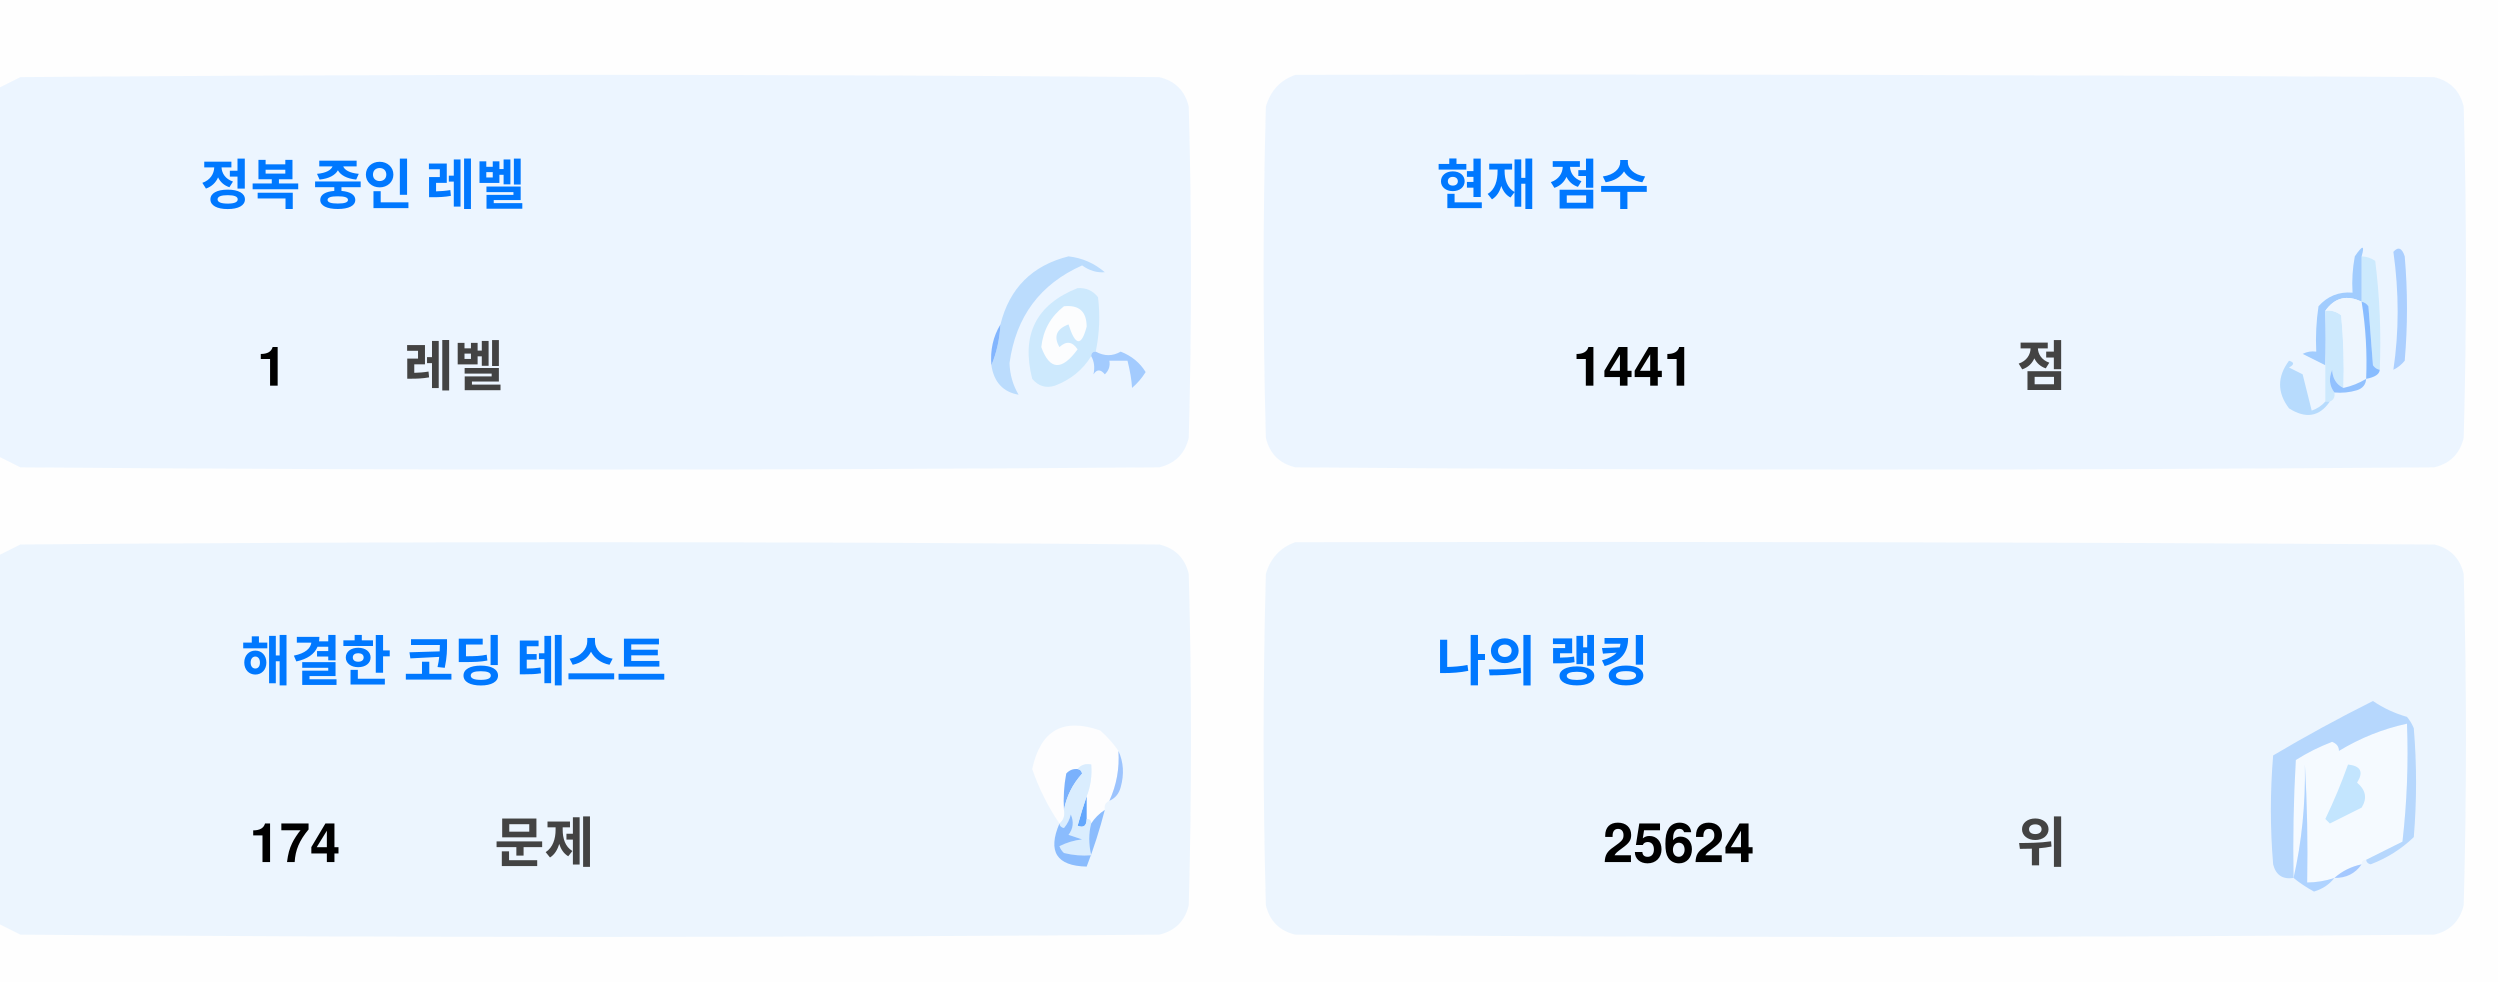
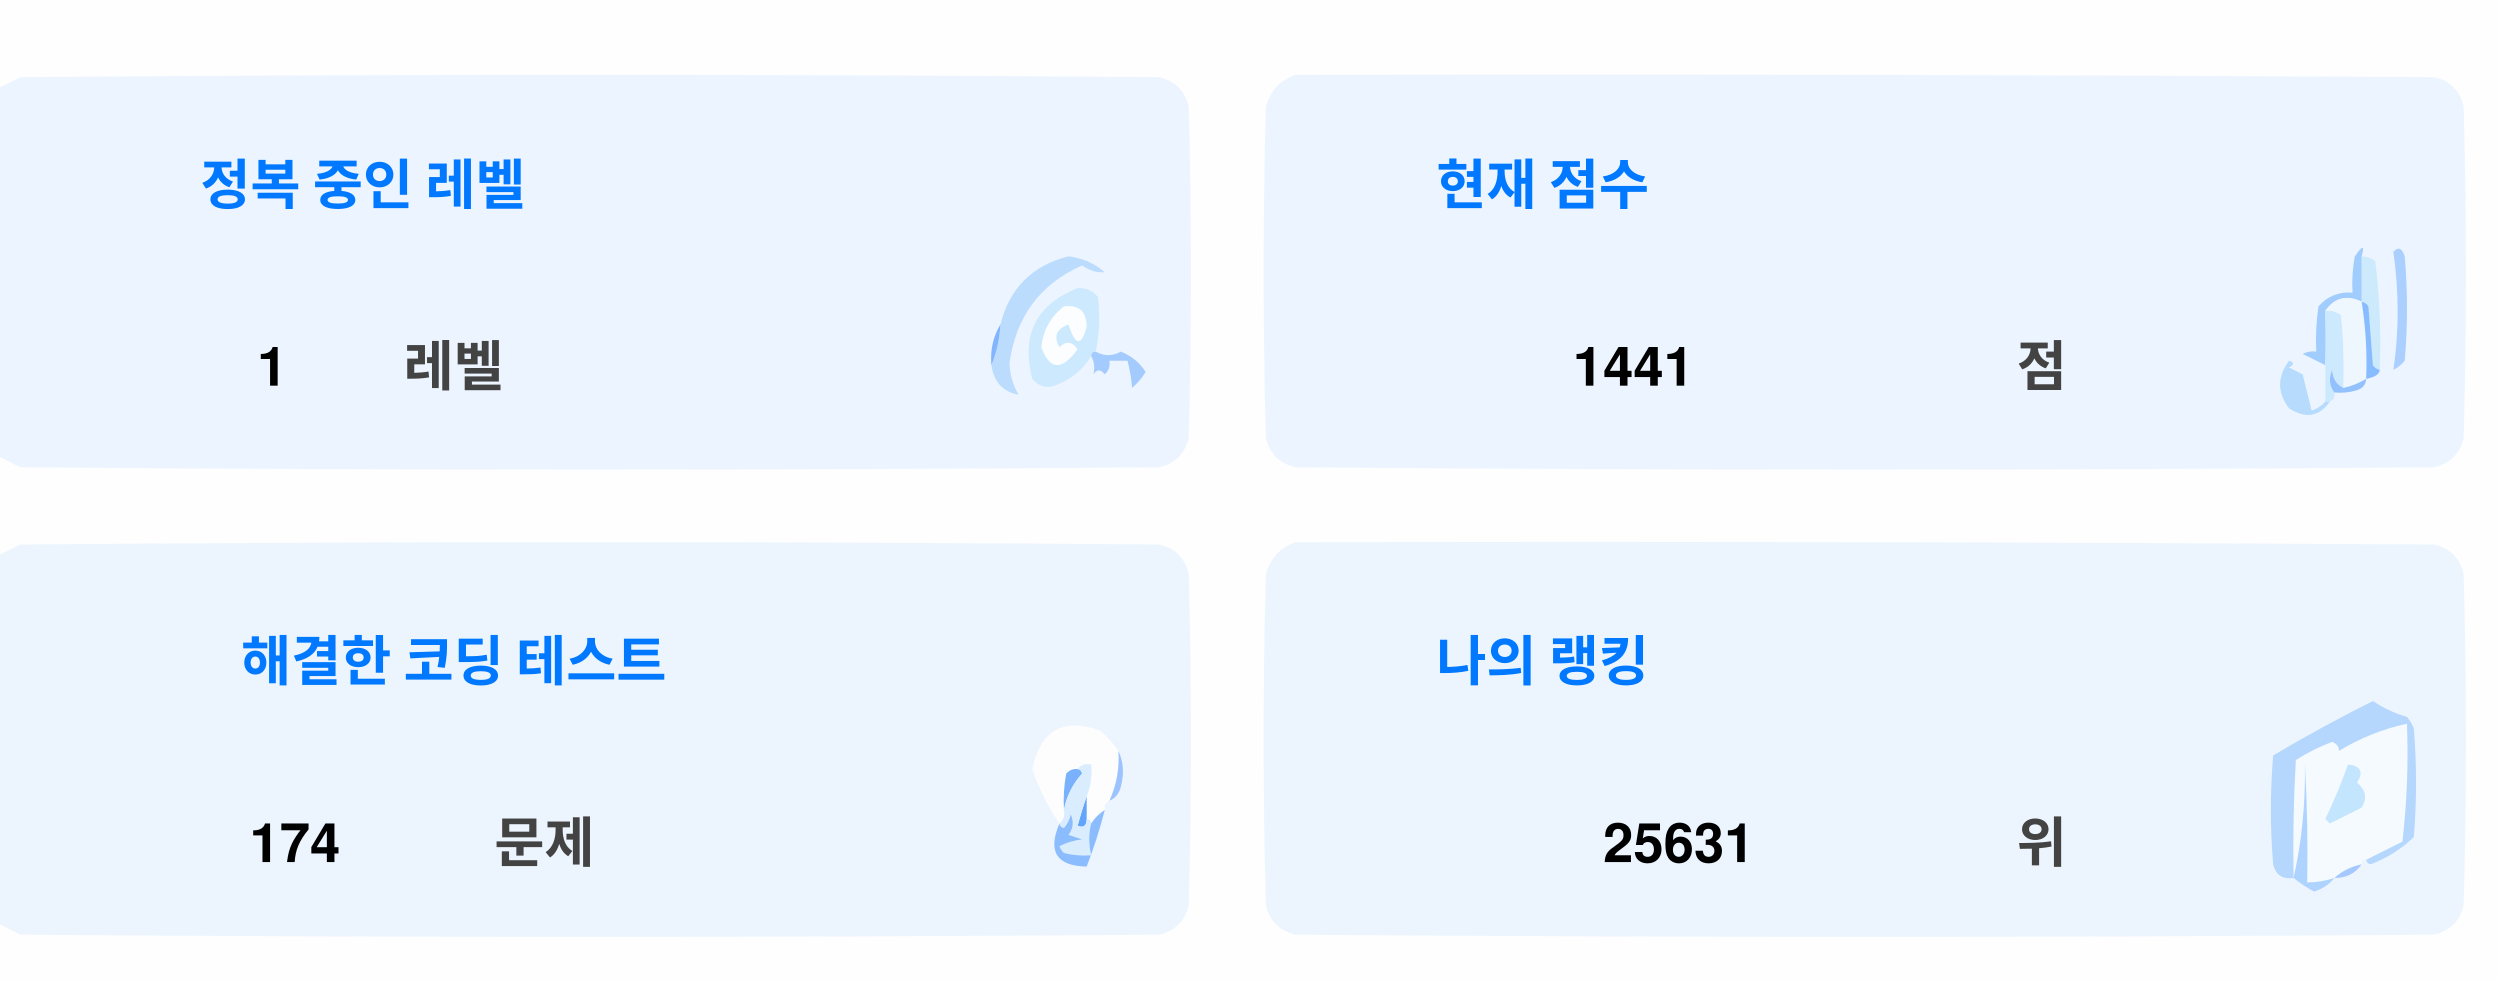
<svg xmlns="http://www.w3.org/2000/svg" version="1.1" width="551px" height="217px" style="shape-rendering:geometricPrecision; text-rendering:geometricPrecision; image-rendering:optimizeQuality; fill-rule:evenodd; clip-rule:evenodd">
  <style>.title {fill: #434343;font-size: 1rem;line-height: 1.5rem;font-weight: bold;font-family: -apple-system, BlinkMacSystemFont, Segoe UI, Helvetica, Arial, sans-serif, Apple Color Emoji, Segoe UI Emoji;}.desc {fill: #434343;font-size: 2.5rem;font-weight: bold;line-height: 1.5rem;font-family: -apple-system, BlinkMacSystemFont, Segoe UI, Helvetica, Arial, sans-serif, Apple Color Emoji, Segoe UI Emoji;}.desc-2 {fill: #434343;font-size: 1rem;font-weight: bold;line-height: 1.5rem;font-family: -apple-system, BlinkMacSystemFont, Segoe UI, Helvetica, Arial, sans-serif, Apple Color Emoji, Segoe UI Emoji;}.text, .desc {animation: twinkling 4s ease-in-out infinite;}@keyframes twinkling {40% { opacity: 1; }50% { opacity: 0.5; }60% { opacity: 1; }70% { opacity: 0.5; }80% { opacity: 1; }}</style>
  <g>
    <path style="opacity:1" fill="#fefefe" d="M -0.5,-0.5 C 183.167,-0.5 366.833,-0.5 550.5,-0.5C 550.5,71.833 550.5,144.167 550.5,216.5C 366.833,216.5 183.167,216.5 -0.5,216.5C -0.5,212.167 -0.5,207.833 -0.5,203.5C 1.14,204.32 2.807,205.153 4.5,206C 88.167,206.667 171.833,206.667 255.5,206C 259,205.167 261.167,203 262,199.5C 262.667,175.167 262.667,150.833 262,126.5C 261.167,123 259,120.833 255.5,120C 171.833,119.333 88.167,119.333 4.5,120C 2.807,120.847 1.14,121.68 -0.5,122.5C -0.5,115.167 -0.5,107.833 -0.5,100.5C 1.14,101.32 2.807,102.153 4.5,103C 88.167,103.667 171.833,103.667 255.5,103C 259,102.167 261.167,100 262,96.5C 262.667,72.167 262.667,47.833 262,23.5C 261.167,20 259,17.833 255.5,17C 171.833,16.333 88.167,16.333 4.5,17C 2.807,17.847 1.14,18.68 -0.5,19.5C -0.5,12.833 -0.5,6.167 -0.5,-0.5 Z" />
  </g>
  <g>
    <path style="opacity:1" fill="#ecf5ff" d="M -0.5,100.5 C -0.5,73.5 -0.5,46.5 -0.5,19.5C 1.14,18.68 2.807,17.847 4.5,17C 88.167,16.333 171.833,16.333 255.5,17C 259,17.833 261.167,20 262,23.5C 262.667,47.833 262.667,72.167 262,96.5C 261.167,100 259,102.167 255.5,103C 171.833,103.667 88.167,103.667 4.5,103C 2.807,102.153 1.14,101.32 -0.5,100.5 Z" />
  </g>
  <g>
    <path style="opacity:1" fill="#ecf5ff" d="M 285.5,16.5 C 369.167,16.333 452.834,16.5 536.5,17C 540,17.833 542.167,20 543,23.5C 543.667,47.833 543.667,72.167 543,96.5C 542.167,100 540,102.167 536.5,103C 452.833,103.667 369.167,103.667 285.5,103C 282,102.167 279.833,100 279,96.5C 278.333,72.167 278.333,47.833 279,23.5C 280.018,19.985 282.185,17.652 285.5,16.5 Z" />
  </g>
  <g>
    <path style="opacity:1" fill="#cdeafd" d="M 520.5,56.5 C 521.583,56.539 522.583,56.873 523.5,57.5C 524.498,65.472 524.831,73.472 524.5,81.5C 523.883,81.389 523.383,81.056 523,80.5C 522.667,76.167 522.333,71.833 522,67.5C 521.617,66.944 521.117,66.611 520.5,66.5C 520.5,63.167 520.5,59.833 520.5,56.5 Z" />
  </g>
  <g>
    <path style="opacity:1" fill="#abcfff" d="M 527.5,55.5 C 528.566,54.308 529.399,54.641 530,56.5C 530.667,64.167 530.667,71.833 530,79.5C 529.311,80.357 528.478,81.023 527.5,81.5C 528.758,73.08 528.758,64.414 527.5,55.5 Z" />
  </g>
  <g>
    <path style="opacity:1" fill="#bbdcfd" d="M 218.5,80.5 C 219.657,77.727 220.324,74.727 220.5,71.5C 222.49,63.51 227.49,58.51 235.5,56.5C 238.528,56.847 241.194,58.014 243.5,60C 241.744,60.141 240.078,59.641 238.5,58.5C 229.247,62.607 223.914,69.773 222.5,80C 222.565,82.526 223.232,84.859 224.5,87C 221.07,86.397 219.07,84.231 218.5,80.5 Z" />
  </g>
  <g>
    <path style="opacity:1" fill="#cde9fd" d="M 241.5,77.5 C 240.833,77.5 240.5,77.833 240.5,78.5C 238.628,81.529 235.961,83.695 232.5,85C 230.536,85.624 228.869,85.124 227.5,83.5C 225.021,73.791 228.354,67.124 237.5,63.5C 239.374,63.39 240.874,64.056 242,65.5C 242.497,69.524 242.331,73.524 241.5,77.5 Z" />
  </g>
  <g>
    <path style="opacity:1" fill="#fcfdfe" d="M 234.5,67.5 C 237.826,67.162 239.493,68.662 239.5,72C 238.334,76.434 237,76.267 235.5,71.5C 232.832,72.515 232.166,74.182 233.5,76.5C 235.017,75.089 236.351,75.256 237.5,77C 234.006,81.771 231.34,81.605 229.5,76.5C 229.904,72.771 231.571,69.771 234.5,67.5 Z" />
  </g>
  <g>
    <path style="opacity:1" fill="#a1ccfe" d="M 520.5,56.5 C 520.5,59.833 520.5,63.167 520.5,66.5C 517.238,64.922 514.572,65.589 512.5,68.5C 512.617,72.81 512.617,76.81 512.5,80.5C 510.86,79.68 509.193,78.847 507.5,78C 508.448,77.517 509.448,77.35 510.5,77.5C 510.335,74.15 510.502,70.817 511,67.5C 512.995,65.253 515.495,64.253 518.5,64.5C 518.336,61.813 518.503,59.146 519,56.5C 520.731,53.969 521.231,53.969 520.5,56.5 Z" />
  </g>
  <g>
    <path style="opacity:1" fill="#cde9fd" d="M 512.5,68.5 C 513.822,68.33 514.989,68.663 516,69.5C 516.499,74.823 516.666,80.156 516.5,85.5C 514.955,84.77 514.122,83.437 514,81.5C 513.22,83.387 513.387,85.054 514.5,86.5C 514.672,87.492 514.338,88.158 513.5,88.5C 513.167,88.5 512.833,88.5 512.5,88.5C 512.5,85.833 512.5,83.167 512.5,80.5C 512.617,76.81 512.617,72.81 512.5,68.5 Z" />
  </g>
  <g>
    <path style="opacity:1" fill="#eef6fe" d="M 520.5,66.5 C 521.407,72.106 521.74,77.773 521.5,83.5C 519.95,84.441 518.284,85.108 516.5,85.5C 516.666,80.156 516.499,74.823 516,69.5C 514.989,68.663 513.822,68.33 512.5,68.5C 514.572,65.589 517.238,64.922 520.5,66.5 Z" />
  </g>
  <g>
    <path style="opacity:1" fill="#88bcff" d="M 520.5,66.5 C 521.117,66.611 521.617,66.944 522,67.5C 522.333,71.833 522.667,76.167 523,80.5C 523.383,81.056 523.883,81.389 524.5,81.5C 524.445,82.469 523.445,83.136 521.5,83.5C 521.74,77.773 521.407,72.106 520.5,66.5 Z" />
  </g>
  <g>
    <path style="opacity:1" fill="#82b5fe" d="M 220.5,71.5 C 220.324,74.727 219.657,77.727 218.5,80.5C 218.215,77.171 218.882,74.171 220.5,71.5 Z" />
  </g>
  <g>
    <path style="opacity:1" fill="#a3cbfe" d="M 240.5,78.5 C 240.5,77.833 240.833,77.5 241.5,77.5C 243.391,78.536 245.224,78.536 247,77.5C 249.391,78.429 251.225,79.929 252.5,82C 251.681,83.319 250.681,84.486 249.5,85.5C 249.409,83.777 249.075,81.777 248.5,79.5C 247.167,79.5 245.833,79.5 244.5,79.5C 244.719,80.675 244.386,81.675 243.5,82.5C 242.575,81.359 241.741,81.359 241,82.5C 241.331,80.981 241.164,79.648 240.5,78.5 Z" />
  </g>
  <g>
    <path style="opacity:1" fill="#b7dbfd" d="M 512.5,88.5 C 512.833,88.5 513.167,88.5 513.5,88.5C 511.199,91.857 508.199,92.357 504.5,90C 501.872,86.535 501.872,83.035 504.5,79.5C 505.696,79.846 505.696,80.346 504.5,81C 505.5,81.5 506.5,82 507.5,82.5C 508.167,85.167 508.833,87.833 509.5,90.5C 510.739,90.058 511.739,89.391 512.5,88.5 Z" />
  </g>
  <g>
    <path style="opacity:1" fill="#92c1fe" d="M 516.5,85.5 C 518.284,85.108 519.95,84.441 521.5,83.5C 521.423,84.75 520.756,85.583 519.5,86C 517.866,86.493 516.199,86.66 514.5,86.5C 513.387,85.054 513.22,83.387 514,81.5C 514.122,83.437 514.955,84.77 516.5,85.5 Z" />
  </g>
  <g>
    <path style="opacity:1" fill="#ecf5fe" d="M -0.5,203.5 C -0.5,176.5 -0.5,149.5 -0.5,122.5C 1.14,121.68 2.807,120.847 4.5,120C 88.167,119.333 171.833,119.333 255.5,120C 259,120.833 261.167,123 262,126.5C 262.667,150.833 262.667,175.167 262,199.5C 261.167,203 259,205.167 255.5,206C 171.833,206.667 88.167,206.667 4.5,206C 2.807,205.153 1.14,204.32 -0.5,203.5 Z" />
  </g>
  <g>
    <path style="opacity:1" fill="#ecf5fe" d="M 285.5,119.5 C 369.167,119.333 452.834,119.5 536.5,120C 540,120.833 542.167,123 543,126.5C 543.667,150.833 543.667,175.167 543,199.5C 542.167,203 540,205.167 536.5,206C 452.833,206.667 369.167,206.667 285.5,206C 282,205.167 279.833,203 279,199.5C 278.333,175.167 278.333,150.833 279,126.5C 280.018,122.985 282.185,120.652 285.5,119.5 Z" />
  </g>
  <g>
    <path style="opacity:1" fill="#fdfdfe" d="M 246.5,165.5 C 246.758,169.367 246.092,173.034 244.5,176.5C 243.662,176.842 243.328,177.508 243.5,178.5C 242.272,179.306 241.272,180.306 240.5,181.5C 240.5,180.833 240.167,180.5 239.5,180.5C 239.5,178.833 239.5,177.167 239.5,175.5C 240.369,173.283 240.702,170.95 240.5,168.5C 239.209,168.263 238.209,168.596 237.5,169.5C 236.504,169.414 235.671,169.748 235,170.5C 234.503,173.146 234.336,175.813 234.5,178.5C 234.737,179.791 234.404,180.791 233.5,181.5C 230.986,177.806 228.986,173.806 227.5,169.5C 229.309,160.957 234.309,158.124 242.5,161C 244.07,162.397 245.404,163.897 246.5,165.5 Z" />
  </g>
  <g>
    <path style="opacity:1" fill="#f5faff" d="M 521.5,189.5 C 520.833,189.5 520.5,189.833 520.5,190.5C 518.181,190.992 516.181,191.992 514.5,193.5C 512.565,194.15 510.565,194.483 508.5,194.5C 508.666,185.827 508.5,177.16 508,168.5C 508.141,177.227 507.308,185.56 505.5,193.5C 505.334,184.827 505.5,176.16 506,167.5C 508.527,165.903 511.194,164.57 514,163.5C 515.011,163.892 515.511,164.559 515.5,165.5C 520.21,162.641 525.21,160.641 530.5,159.5C 530.831,168.192 530.498,176.859 529.5,185.5C 526.807,186.847 524.14,188.18 521.5,189.5 Z" />
  </g>
  <g>
    <path style="opacity:1" fill="#b6d7fd" d="M 521.5,189.5 C 524.14,188.18 526.807,186.847 529.5,185.5C 530.498,176.859 530.831,168.192 530.5,159.5C 525.21,160.641 520.21,162.641 515.5,165.5C 515.511,164.559 515.011,163.892 514,163.5C 511.194,164.57 508.527,165.903 506,167.5C 505.5,176.16 505.334,184.827 505.5,193.5C 503.089,193.863 501.589,192.863 501,190.5C 500.333,182.5 500.333,174.5 501,166.5C 508.173,162.246 515.507,158.246 523,154.5C 525.304,156.068 527.804,157.235 530.5,158C 531.126,158.75 531.626,159.584 532,160.5C 532.667,168.5 532.667,176.5 532,184.5C 529.292,187.111 526.125,189.111 522.5,190.5C 521.893,190.376 521.56,190.043 521.5,189.5 Z" />
  </g>
  <g>
    <path style="opacity:1" fill="#c3e5fe" d="M 517.5,168.5 C 520.317,168.801 520.984,170.134 519.5,172.5C 521.439,174.122 521.772,175.956 520.5,178C 518.167,179.167 515.833,180.333 513.5,181.5C 513.167,181.167 512.833,180.833 512.5,180.5C 514.414,176.515 516.081,172.515 517.5,168.5 Z" />
  </g>
  <g>
    <path style="opacity:1" fill="#7ab1fc" d="M 237.5,169.5 C 238.043,169.56 238.376,169.893 238.5,170.5C 236.395,172.836 235.062,175.503 234.5,178.5C 234.336,175.813 234.503,173.146 235,170.5C 235.671,169.748 236.504,169.414 237.5,169.5 Z" />
  </g>
  <g>
    <path style="opacity:1" fill="#afd3ff" d="M 514.5,193.5 C 513.378,194.947 511.878,195.947 510,196.5C 508.348,195.601 506.848,194.601 505.5,193.5C 507.308,185.56 508.141,177.227 508,168.5C 508.5,177.16 508.666,185.827 508.5,194.5C 510.565,194.483 512.565,194.15 514.5,193.5 Z" />
  </g>
  <g>
    <path style="opacity:1" fill="#9cc3fd" d="M 246.5,165.5 C 247.634,167.966 247.801,170.633 247,173.5C 246.623,174.942 245.79,175.942 244.5,176.5C 246.092,173.034 246.758,169.367 246.5,165.5 Z" />
  </g>
  <g>
    <path style="opacity:1" fill="#62a6fc" d="M 239.5,175.5 C 239.5,177.167 239.5,178.833 239.5,180.5C 239.483,182.028 238.816,182.528 237.5,182C 238.117,179.723 238.784,177.556 239.5,175.5 Z" />
  </g>
  <g>
    <path style="opacity:1" fill="#daedfe" d="M 237.5,169.5 C 238.209,168.596 239.209,168.263 240.5,168.5C 240.702,170.95 240.369,173.283 239.5,175.5C 238.784,177.556 238.117,179.723 237.5,182C 238.816,182.528 239.483,182.028 239.5,180.5C 240.167,180.5 240.5,180.833 240.5,181.5C 239.918,183.669 239.918,186.002 240.5,188.5C 238.473,188.662 236.473,188.495 234.5,188C 234.043,187.586 233.709,187.086 233.5,186.5C 235.078,185.702 236.744,185.202 238.5,185C 237.5,184.667 236.5,184.333 235.5,184C 236.554,182.612 236.72,181.112 236,179.5C 235.751,180.624 235.251,181.624 234.5,182.5C 233.893,182.376 233.56,182.043 233.5,181.5C 234.404,180.791 234.737,179.791 234.5,178.5C 235.062,175.503 236.395,172.836 238.5,170.5C 238.376,169.893 238.043,169.56 237.5,169.5 Z" />
  </g>
  <g>
    <path style="opacity:1" fill="#8bbcfd" d="M 243.5,178.5 C 242.395,182.803 241.062,186.969 239.5,191C 232.857,190.847 230.857,187.68 233.5,181.5C 233.56,182.043 233.893,182.376 234.5,182.5C 235.251,181.624 235.751,180.624 236,179.5C 236.72,181.112 236.554,182.612 235.5,184C 236.5,184.333 237.5,184.667 238.5,185C 236.744,185.202 235.078,185.702 233.5,186.5C 233.709,187.086 234.043,187.586 234.5,188C 236.473,188.495 238.473,188.662 240.5,188.5C 239.918,186.002 239.918,183.669 240.5,181.5C 241.272,180.306 242.272,179.306 243.5,178.5 Z" />
  </g>
  <g>
    <path style="opacity:1" fill="#a4c8ff" d="M 520.5,190.5 C 519.089,192.539 517.089,193.539 514.5,193.5C 516.181,191.992 518.181,190.992 520.5,190.5 Z" />
  </g>
  <text text-anchor="middle" x="80" y="45" class="title" style="fill:#0078ff;" stroke="#none" stroke-width="1">정복 중인 레벨</text>
  <text text-anchor="middle" x="60" y="85" class="desc" style="fill:#000000;" stroke="#none" stroke-width="1">1</text>
  <text text-anchor="middle" x="100" y="85" class="desc-2" style="fill:#434343;" stroke="#none" stroke-width="1">레벨</text>
  <text text-anchor="middle" x="340" y="45" class="title" style="fill:#0078ff;" stroke="#none" stroke-width="1">현재 점수</text>
  <text text-anchor="middle" x="360" y="85" class="desc" style="fill:#000000;" stroke="#none" stroke-width="1">1441</text>
  <text text-anchor="middle" x="450" y="85" class="desc-2" style="fill:#434343;" stroke="#none" stroke-width="1">점</text>
  <text text-anchor="middle" x="100" y="150" class="title" style="fill:#0078ff;" stroke="#none" stroke-width="1">해결한 코딩 테스트</text>
  <text text-anchor="middle" x="65" y="190" class="desc" style="fill:#000000;" stroke="#none" stroke-width="1">174</text>
  <text text-anchor="middle" x="120" y="190" class="desc-2" style="fill:#434343;" stroke="#none" stroke-width="1">문제</text>
  <text text-anchor="middle" x="340" y="150" class="title" style="fill:#0078ff;" stroke="#none" stroke-width="1">나의 랭킹</text>
-   <text text-anchor="middle" x="370" y="190" class="desc" style="fill:#000000;" stroke="#none" stroke-width="1">25624</text>
+   <text text-anchor="middle" x="370" y="190" class="desc" style="fill:#000000;" stroke="#none" stroke-width="1">25631</text>
  <text text-anchor="middle" x="450" y="190" class="desc-2" style="fill:#434343;" stroke="#none" stroke-width="1">위</text>
</svg>
